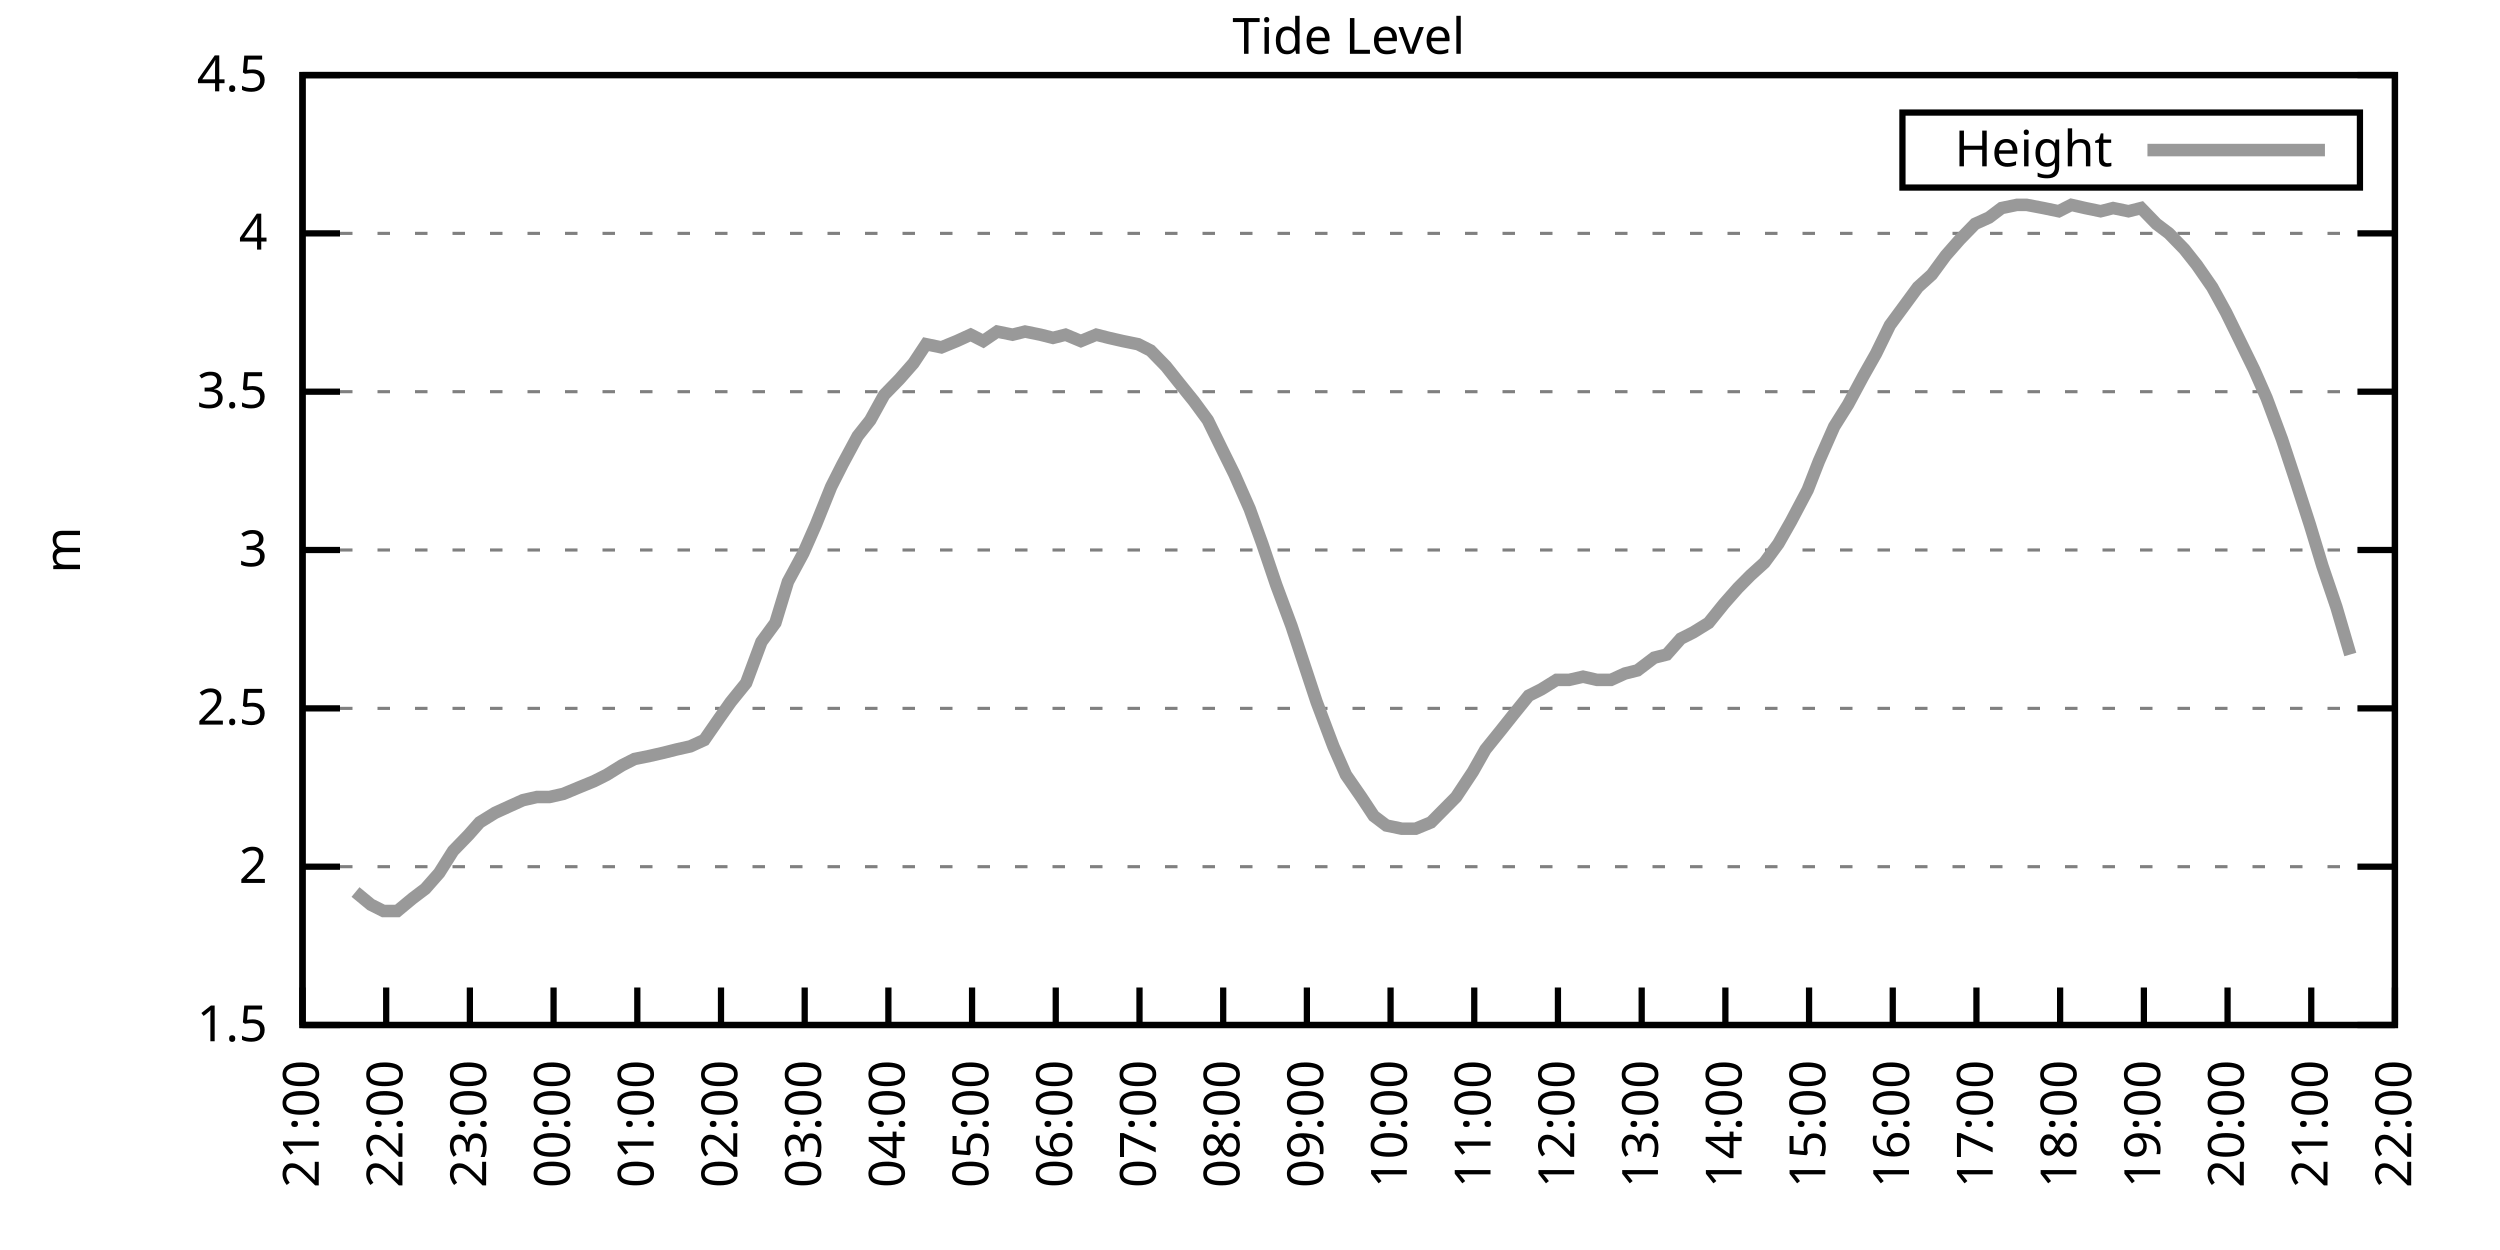
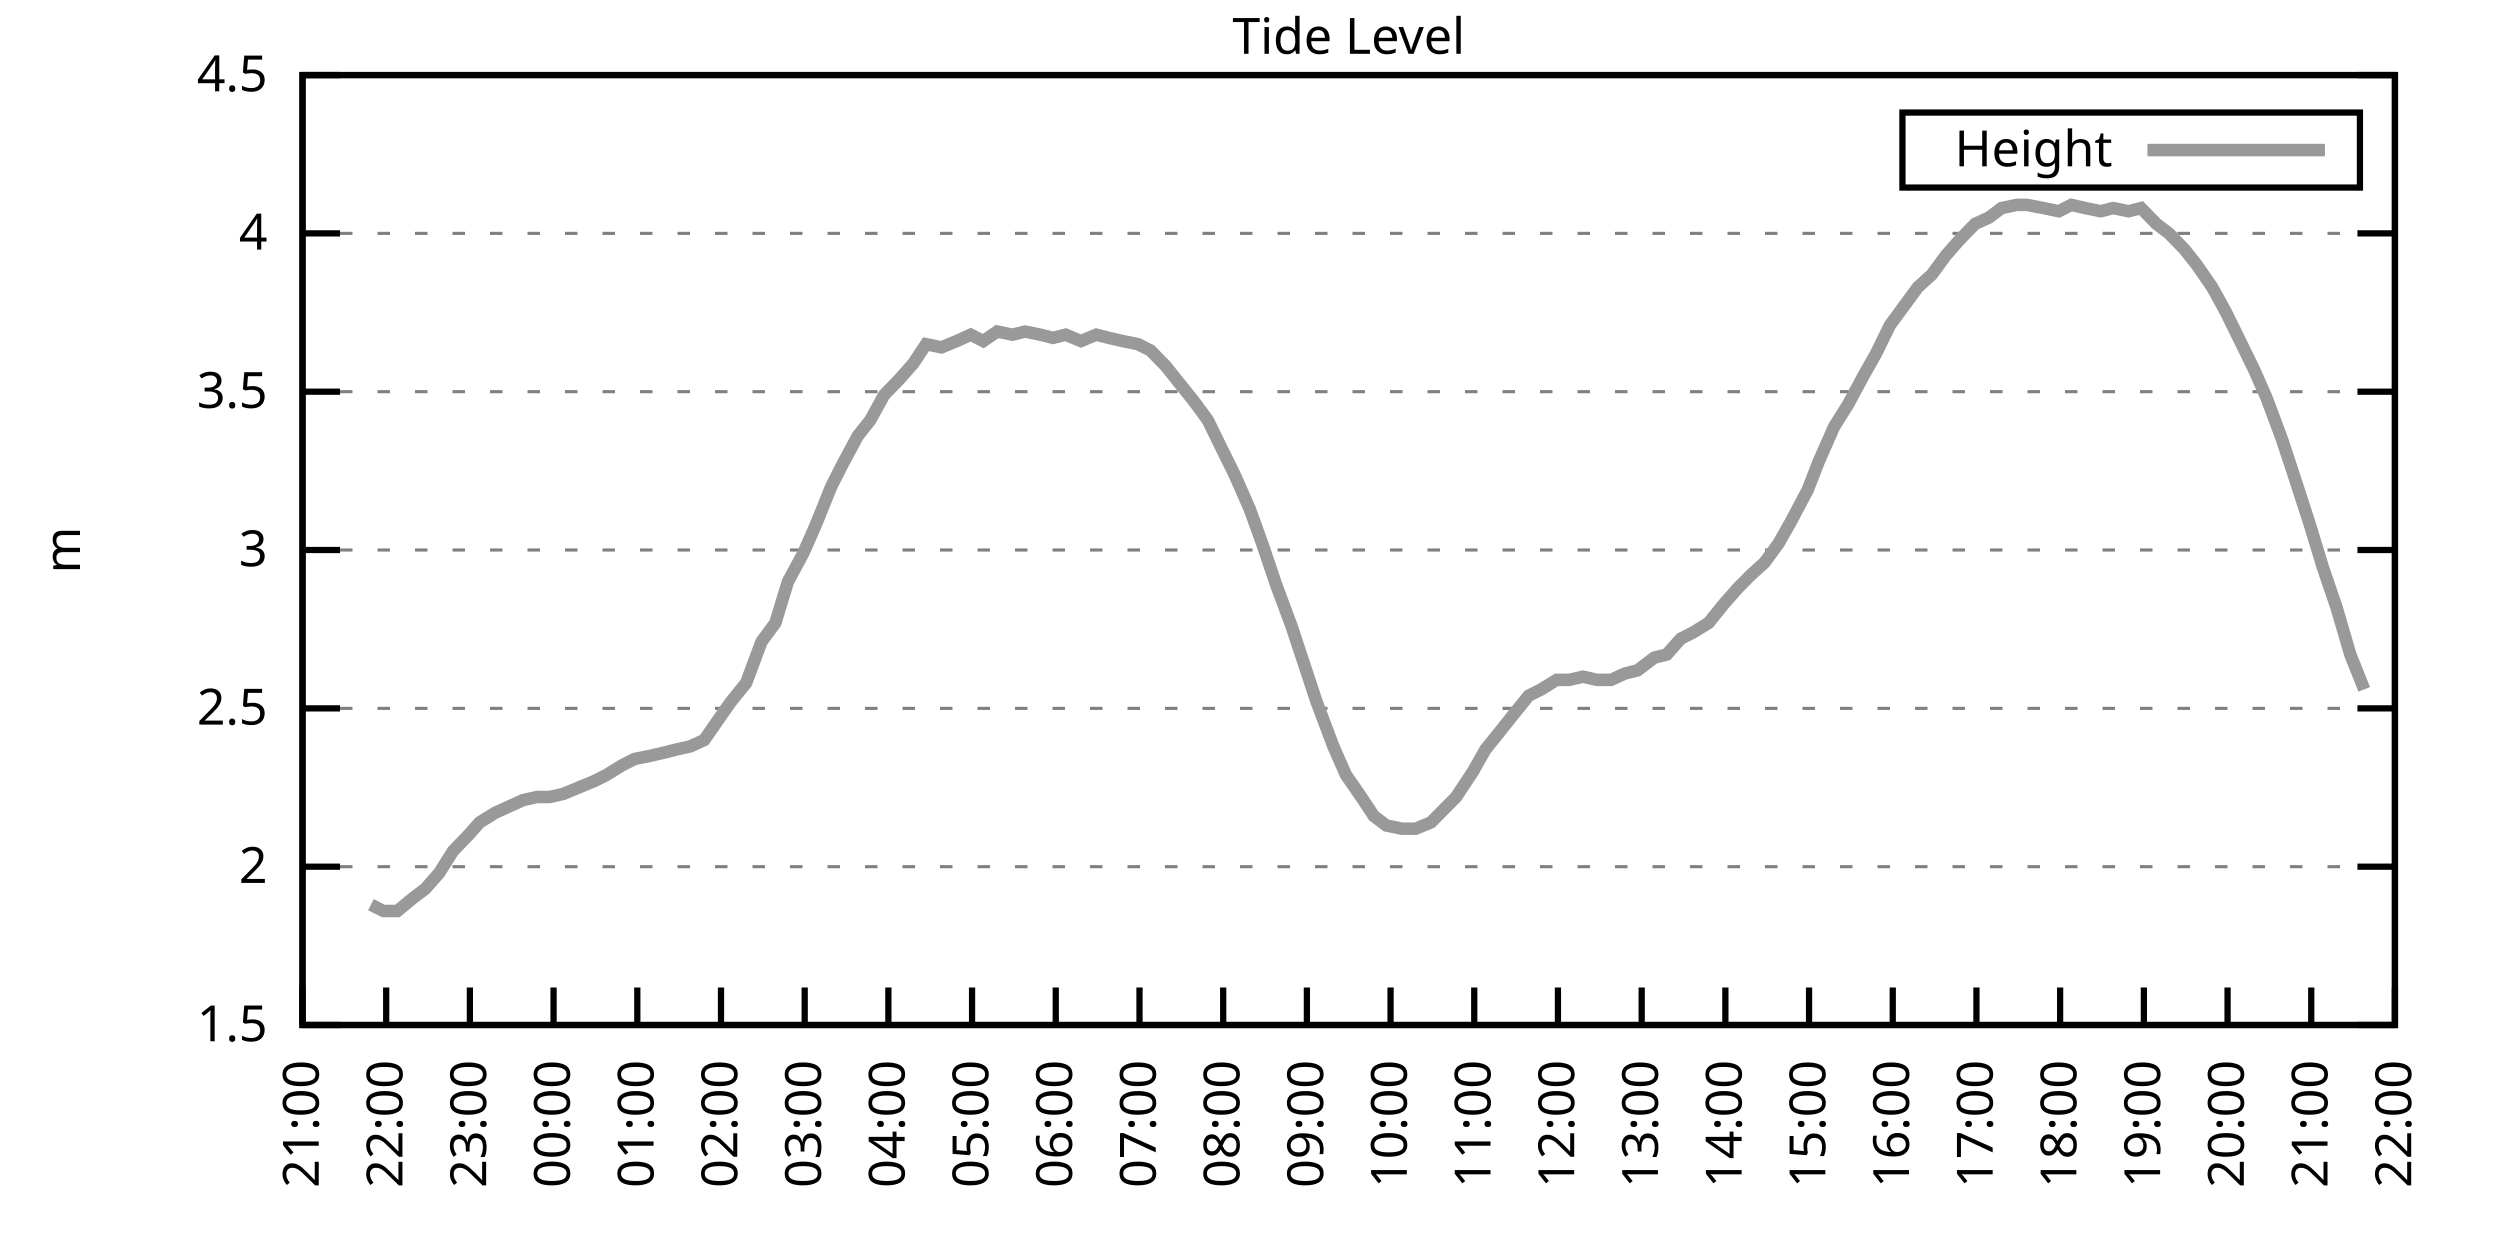
<svg xmlns="http://www.w3.org/2000/svg" xmlns:xlink="http://www.w3.org/1999/xlink" width="400" height="200" viewBox="0 0 400 200">
  <g id="gnuplot_canvas">
    <rect x="0" y="0" width="400" height="200" fill="none" />
    <defs>
      <circle id="gpDot" r="0.5" stroke-width="0.5" stroke="currentColor" />
      <path id="gpPt0" stroke-width="0.333" stroke="currentColor" d="M-1,0 h2 M0,-1 v2" />
      <path id="gpPt1" stroke-width="0.333" stroke="currentColor" d="M-1,-1 L1,1 M1,-1 L-1,1" />
      <path id="gpPt2" stroke-width="0.333" stroke="currentColor" d="M-1,0 L1,0 M0,-1 L0,1 M-1,-1 L1,1 M-1,1 L1,-1" />
      <rect id="gpPt3" stroke-width="0.333" stroke="currentColor" x="-1" y="-1" width="2" height="2" />
      <rect id="gpPt4" stroke-width="0.333" stroke="currentColor" fill="currentColor" x="-1" y="-1" width="2" height="2" />
      <circle id="gpPt5" stroke-width="0.333" stroke="currentColor" cx="0" cy="0" r="1" />
      <use xlink:href="#gpPt5" id="gpPt6" fill="currentColor" stroke="none" />
      <path id="gpPt7" stroke-width="0.333" stroke="currentColor" d="M0,-1.33 L-1.33,0.67 L1.33,0.67 z" />
      <use xlink:href="#gpPt7" id="gpPt8" fill="currentColor" stroke="none" />
      <use xlink:href="#gpPt7" id="gpPt9" stroke="currentColor" transform="rotate(180)" />
      <use xlink:href="#gpPt9" id="gpPt10" fill="currentColor" stroke="none" />
      <use xlink:href="#gpPt3" id="gpPt11" stroke="currentColor" transform="rotate(45)" />
      <use xlink:href="#gpPt11" id="gpPt12" fill="currentColor" stroke="none" />
      <path id="gpPt13" stroke-width="0.333" stroke="currentColor" d="M0,1.330 L1.265,0.411 L0.782,-1.067 L-0.782,-1.076 L-1.265,0.411 z" />
      <use xlink:href="#gpPt13" id="gpPt14" fill="currentColor" stroke="none" />
      <filter id="textbox" filterUnits="objectBoundingBox" x="0" y="0" height="1" width="1">
        <feFlood flood-color="white" flood-opacity="1" result="bgnd" />
        <feComposite in="SourceGraphic" in2="bgnd" operator="atop" />
      </filter>
      <filter id="greybox" filterUnits="objectBoundingBox" x="0" y="0" height="1" width="1">
        <feFlood flood-color="lightgrey" flood-opacity="1" result="grey" />
        <feComposite in="SourceGraphic" in2="grey" operator="atop" />
      </filter>
    </defs>
    <g fill="none" color="white" stroke="currentColor" stroke-width="1.00" stroke-linecap="butt" stroke-linejoin="miter">
</g>
    <g fill="none" color="black" stroke="currentColor" stroke-width="1.00" stroke-linecap="butt" stroke-linejoin="miter">
      <g stroke="none" shape-rendering="crispEdges">
        <polygon fill="rgb(255, 255, 255)" points="48.40,164.00 383.18,164.00 383.18,12.02 48.40,12.02 " />
      </g>
    </g>
    <g fill="none" color="black" stroke="currentColor" stroke-width="1.00" stroke-linecap="butt" stroke-linejoin="miter">
</g>
    <g fill="none" color="black" stroke="black" stroke-width="0.50" stroke-linecap="butt" stroke-linejoin="miter">
</g>
    <g fill="none" color="gray" stroke="currentColor" stroke-width="0.50" stroke-linecap="butt" stroke-linejoin="miter">
      <path stroke="gray" stroke-dasharray="2,4" class="gridline" d="M48.40,164.00 L383.19,164.00  " />
    </g>
    <g fill="none" color="gray" stroke="gray" stroke-width="1.00" stroke-linecap="butt" stroke-linejoin="miter">
</g>
    <g fill="none" color="black" stroke="currentColor" stroke-width="1.00" stroke-linecap="butt" stroke-linejoin="miter">
      <path stroke="black" d="M48.40,164.00 L54.40,164.00 M383.19,164.00 L377.19,164.00  " />
      <g transform="translate(42.80,166.60)" stroke="none" fill="black" font-family="Sans" font-size="8.00" text-anchor="end">
        <text>
          <tspan font-family="Sans"> 1.5</tspan>
        </text>
      </g>
    </g>
    <g fill="none" color="black" stroke="currentColor" stroke-width="1.00" stroke-linecap="butt" stroke-linejoin="miter">
</g>
    <g fill="none" color="black" stroke="black" stroke-width="0.50" stroke-linecap="butt" stroke-linejoin="miter">
</g>
    <g fill="none" color="gray" stroke="currentColor" stroke-width="0.50" stroke-linecap="butt" stroke-linejoin="miter">
      <path stroke="gray" stroke-dasharray="2,4" class="gridline" d="M48.40,138.67 L383.19,138.67  " />
    </g>
    <g fill="none" color="gray" stroke="gray" stroke-width="1.00" stroke-linecap="butt" stroke-linejoin="miter">
</g>
    <g fill="none" color="black" stroke="currentColor" stroke-width="1.00" stroke-linecap="butt" stroke-linejoin="miter">
      <path stroke="black" d="M48.40,138.67 L54.40,138.67 M383.19,138.67 L377.19,138.67  " />
      <g transform="translate(42.80,141.27)" stroke="none" fill="black" font-family="Sans" font-size="8.00" text-anchor="end">
        <text>
          <tspan font-family="Sans"> 2</tspan>
        </text>
      </g>
    </g>
    <g fill="none" color="black" stroke="currentColor" stroke-width="1.00" stroke-linecap="butt" stroke-linejoin="miter">
</g>
    <g fill="none" color="black" stroke="black" stroke-width="0.50" stroke-linecap="butt" stroke-linejoin="miter">
</g>
    <g fill="none" color="gray" stroke="currentColor" stroke-width="0.50" stroke-linecap="butt" stroke-linejoin="miter">
      <path stroke="gray" stroke-dasharray="2,4" class="gridline" d="M48.40,113.34 L383.19,113.34  " />
    </g>
    <g fill="none" color="gray" stroke="gray" stroke-width="1.00" stroke-linecap="butt" stroke-linejoin="miter">
</g>
    <g fill="none" color="black" stroke="currentColor" stroke-width="1.00" stroke-linecap="butt" stroke-linejoin="miter">
      <path stroke="black" d="M48.40,113.34 L54.40,113.34 M383.19,113.34 L377.19,113.34  " />
      <g transform="translate(42.80,115.94)" stroke="none" fill="black" font-family="Sans" font-size="8.00" text-anchor="end">
        <text>
          <tspan font-family="Sans"> 2.5</tspan>
        </text>
      </g>
    </g>
    <g fill="none" color="black" stroke="currentColor" stroke-width="1.00" stroke-linecap="butt" stroke-linejoin="miter">
</g>
    <g fill="none" color="black" stroke="black" stroke-width="0.50" stroke-linecap="butt" stroke-linejoin="miter">
</g>
    <g fill="none" color="gray" stroke="currentColor" stroke-width="0.50" stroke-linecap="butt" stroke-linejoin="miter">
      <path stroke="gray" stroke-dasharray="2,4" class="gridline" d="M48.40,88.00 L383.19,88.00  " />
    </g>
    <g fill="none" color="gray" stroke="gray" stroke-width="1.00" stroke-linecap="butt" stroke-linejoin="miter">
</g>
    <g fill="none" color="black" stroke="currentColor" stroke-width="1.00" stroke-linecap="butt" stroke-linejoin="miter">
      <path stroke="black" d="M48.40,88.00 L54.40,88.00 M383.19,88.00 L377.19,88.00  " />
      <g transform="translate(42.80,90.60)" stroke="none" fill="black" font-family="Sans" font-size="8.00" text-anchor="end">
        <text>
          <tspan font-family="Sans"> 3</tspan>
        </text>
      </g>
    </g>
    <g fill="none" color="black" stroke="currentColor" stroke-width="1.00" stroke-linecap="butt" stroke-linejoin="miter">
</g>
    <g fill="none" color="black" stroke="black" stroke-width="0.50" stroke-linecap="butt" stroke-linejoin="miter">
</g>
    <g fill="none" color="gray" stroke="currentColor" stroke-width="0.50" stroke-linecap="butt" stroke-linejoin="miter">
      <path stroke="gray" stroke-dasharray="2,4" class="gridline" d="M48.40,62.67 L383.19,62.67  " />
    </g>
    <g fill="none" color="gray" stroke="gray" stroke-width="1.00" stroke-linecap="butt" stroke-linejoin="miter">
</g>
    <g fill="none" color="black" stroke="currentColor" stroke-width="1.00" stroke-linecap="butt" stroke-linejoin="miter">
      <path stroke="black" d="M48.40,62.67 L54.40,62.67 M383.19,62.67 L377.19,62.67  " />
      <g transform="translate(42.80,65.27)" stroke="none" fill="black" font-family="Sans" font-size="8.00" text-anchor="end">
        <text>
          <tspan font-family="Sans"> 3.5</tspan>
        </text>
      </g>
    </g>
    <g fill="none" color="black" stroke="currentColor" stroke-width="1.00" stroke-linecap="butt" stroke-linejoin="miter">
</g>
    <g fill="none" color="black" stroke="black" stroke-width="0.50" stroke-linecap="butt" stroke-linejoin="miter">
</g>
    <g fill="none" color="gray" stroke="currentColor" stroke-width="0.50" stroke-linecap="butt" stroke-linejoin="miter">
      <path stroke="gray" stroke-dasharray="2,4" class="gridline" d="M48.40,37.34 L383.19,37.34  " />
    </g>
    <g fill="none" color="gray" stroke="gray" stroke-width="1.00" stroke-linecap="butt" stroke-linejoin="miter">
</g>
    <g fill="none" color="black" stroke="currentColor" stroke-width="1.00" stroke-linecap="butt" stroke-linejoin="miter">
      <path stroke="black" d="M48.40,37.34 L54.40,37.34 M383.19,37.34 L377.19,37.34  " />
      <g transform="translate(42.80,39.94)" stroke="none" fill="black" font-family="Sans" font-size="8.00" text-anchor="end">
        <text>
          <tspan font-family="Sans"> 4</tspan>
        </text>
      </g>
    </g>
    <g fill="none" color="black" stroke="currentColor" stroke-width="1.00" stroke-linecap="butt" stroke-linejoin="miter">
</g>
    <g fill="none" color="black" stroke="black" stroke-width="0.50" stroke-linecap="butt" stroke-linejoin="miter">
</g>
    <g fill="none" color="gray" stroke="currentColor" stroke-width="0.50" stroke-linecap="butt" stroke-linejoin="miter">
      <path stroke="gray" stroke-dasharray="2,4" class="gridline" d="M48.40,12.01 L383.19,12.01  " />
    </g>
    <g fill="none" color="gray" stroke="gray" stroke-width="1.00" stroke-linecap="butt" stroke-linejoin="miter">
</g>
    <g fill="none" color="black" stroke="currentColor" stroke-width="1.00" stroke-linecap="butt" stroke-linejoin="miter">
      <path stroke="black" d="M48.40,12.01 L54.40,12.01 M383.19,12.01 L377.19,12.01  " />
      <g transform="translate(42.80,14.61)" stroke="none" fill="black" font-family="Sans" font-size="8.00" text-anchor="end">
        <text>
          <tspan font-family="Sans"> 4.5</tspan>
        </text>
      </g>
    </g>
    <g fill="none" color="black" stroke="currentColor" stroke-width="1.00" stroke-linecap="butt" stroke-linejoin="miter">
      <path stroke="black" d="M48.40,164.00 L48.40,158.00  " />
      <g transform="translate(51.00,169.60) rotate(270.00)" stroke="none" fill="black" font-family="Sans" font-size="8.00" text-anchor="end">
        <text>
          <tspan font-family="Sans">21:00</tspan>
        </text>
      </g>
    </g>
    <g fill="none" color="black" stroke="currentColor" stroke-width="1.00" stroke-linecap="butt" stroke-linejoin="miter">
      <path stroke="black" d="M61.79,164.00 L61.79,158.00  " />
      <g transform="translate(64.39,169.60) rotate(270.00)" stroke="none" fill="black" font-family="Sans" font-size="8.00" text-anchor="end">
        <text>
          <tspan font-family="Sans">22:00</tspan>
        </text>
      </g>
    </g>
    <g fill="none" color="black" stroke="currentColor" stroke-width="1.00" stroke-linecap="butt" stroke-linejoin="miter">
      <path stroke="black" d="M75.18,164.00 L75.18,158.00  " />
      <g transform="translate(77.78,169.60) rotate(270.00)" stroke="none" fill="black" font-family="Sans" font-size="8.00" text-anchor="end">
        <text>
          <tspan font-family="Sans">23:00</tspan>
        </text>
      </g>
    </g>
    <g fill="none" color="black" stroke="currentColor" stroke-width="1.00" stroke-linecap="butt" stroke-linejoin="miter">
      <path stroke="black" d="M88.57,164.00 L88.57,158.00  " />
      <g transform="translate(91.17,169.60) rotate(270.00)" stroke="none" fill="black" font-family="Sans" font-size="8.00" text-anchor="end">
        <text>
          <tspan font-family="Sans">00:00</tspan>
        </text>
      </g>
    </g>
    <g fill="none" color="black" stroke="currentColor" stroke-width="1.00" stroke-linecap="butt" stroke-linejoin="miter">
      <path stroke="black" d="M101.97,164.00 L101.97,158.00  " />
      <g transform="translate(104.57,169.60) rotate(270.00)" stroke="none" fill="black" font-family="Sans" font-size="8.00" text-anchor="end">
        <text>
          <tspan font-family="Sans">01:00</tspan>
        </text>
      </g>
    </g>
    <g fill="none" color="black" stroke="currentColor" stroke-width="1.00" stroke-linecap="butt" stroke-linejoin="miter">
      <path stroke="black" d="M115.36,164.00 L115.36,158.00  " />
      <g transform="translate(117.96,169.60) rotate(270.00)" stroke="none" fill="black" font-family="Sans" font-size="8.00" text-anchor="end">
        <text>
          <tspan font-family="Sans">02:00</tspan>
        </text>
      </g>
    </g>
    <g fill="none" color="black" stroke="currentColor" stroke-width="1.00" stroke-linecap="butt" stroke-linejoin="miter">
      <path stroke="black" d="M128.75,164.00 L128.75,158.00  " />
      <g transform="translate(131.35,169.60) rotate(270.00)" stroke="none" fill="black" font-family="Sans" font-size="8.00" text-anchor="end">
        <text>
          <tspan font-family="Sans">03:00</tspan>
        </text>
      </g>
    </g>
    <g fill="none" color="black" stroke="currentColor" stroke-width="1.00" stroke-linecap="butt" stroke-linejoin="miter">
      <path stroke="black" d="M142.14,164.00 L142.14,158.00  " />
      <g transform="translate(144.74,169.60) rotate(270.00)" stroke="none" fill="black" font-family="Sans" font-size="8.00" text-anchor="end">
        <text>
          <tspan font-family="Sans">04:00</tspan>
        </text>
      </g>
    </g>
    <g fill="none" color="black" stroke="currentColor" stroke-width="1.00" stroke-linecap="butt" stroke-linejoin="miter">
      <path stroke="black" d="M155.53,164.00 L155.53,158.00  " />
      <g transform="translate(158.13,169.60) rotate(270.00)" stroke="none" fill="black" font-family="Sans" font-size="8.00" text-anchor="end">
        <text>
          <tspan font-family="Sans">05:00</tspan>
        </text>
      </g>
    </g>
    <g fill="none" color="black" stroke="currentColor" stroke-width="1.00" stroke-linecap="butt" stroke-linejoin="miter">
      <path stroke="black" d="M168.92,164.00 L168.92,158.00  " />
      <g transform="translate(171.52,169.60) rotate(270.00)" stroke="none" fill="black" font-family="Sans" font-size="8.00" text-anchor="end">
        <text>
          <tspan font-family="Sans">06:00</tspan>
        </text>
      </g>
    </g>
    <g fill="none" color="black" stroke="currentColor" stroke-width="1.00" stroke-linecap="butt" stroke-linejoin="miter">
      <path stroke="black" d="M182.32,164.00 L182.32,158.00  " />
      <g transform="translate(184.92,169.60) rotate(270.00)" stroke="none" fill="black" font-family="Sans" font-size="8.00" text-anchor="end">
        <text>
          <tspan font-family="Sans">07:00</tspan>
        </text>
      </g>
    </g>
    <g fill="none" color="black" stroke="currentColor" stroke-width="1.00" stroke-linecap="butt" stroke-linejoin="miter">
      <path stroke="black" d="M195.71,164.00 L195.71,158.00  " />
      <g transform="translate(198.31,169.60) rotate(270.00)" stroke="none" fill="black" font-family="Sans" font-size="8.00" text-anchor="end">
        <text>
          <tspan font-family="Sans">08:00</tspan>
        </text>
      </g>
    </g>
    <g fill="none" color="black" stroke="currentColor" stroke-width="1.00" stroke-linecap="butt" stroke-linejoin="miter">
      <path stroke="black" d="M209.10,164.00 L209.10,158.00  " />
      <g transform="translate(211.70,169.60) rotate(270.00)" stroke="none" fill="black" font-family="Sans" font-size="8.00" text-anchor="end">
        <text>
          <tspan font-family="Sans">09:00</tspan>
        </text>
      </g>
    </g>
    <g fill="none" color="black" stroke="currentColor" stroke-width="1.00" stroke-linecap="butt" stroke-linejoin="miter">
      <path stroke="black" d="M222.49,164.00 L222.49,158.00  " />
      <g transform="translate(225.09,169.60) rotate(270.00)" stroke="none" fill="black" font-family="Sans" font-size="8.00" text-anchor="end">
        <text>
          <tspan font-family="Sans">10:00</tspan>
        </text>
      </g>
    </g>
    <g fill="none" color="black" stroke="currentColor" stroke-width="1.00" stroke-linecap="butt" stroke-linejoin="miter">
      <path stroke="black" d="M235.88,164.00 L235.88,158.00  " />
      <g transform="translate(238.48,169.60) rotate(270.00)" stroke="none" fill="black" font-family="Sans" font-size="8.00" text-anchor="end">
        <text>
          <tspan font-family="Sans">11:00</tspan>
        </text>
      </g>
    </g>
    <g fill="none" color="black" stroke="currentColor" stroke-width="1.00" stroke-linecap="butt" stroke-linejoin="miter">
      <path stroke="black" d="M249.27,164.00 L249.27,158.00  " />
      <g transform="translate(251.87,169.60) rotate(270.00)" stroke="none" fill="black" font-family="Sans" font-size="8.00" text-anchor="end">
        <text>
          <tspan font-family="Sans">12:00</tspan>
        </text>
      </g>
    </g>
    <g fill="none" color="black" stroke="currentColor" stroke-width="1.00" stroke-linecap="butt" stroke-linejoin="miter">
      <path stroke="black" d="M262.67,164.00 L262.67,158.00  " />
      <g transform="translate(265.27,169.60) rotate(270.00)" stroke="none" fill="black" font-family="Sans" font-size="8.00" text-anchor="end">
        <text>
          <tspan font-family="Sans">13:00</tspan>
        </text>
      </g>
    </g>
    <g fill="none" color="black" stroke="currentColor" stroke-width="1.00" stroke-linecap="butt" stroke-linejoin="miter">
      <path stroke="black" d="M276.06,164.00 L276.06,158.00  " />
      <g transform="translate(278.66,169.60) rotate(270.00)" stroke="none" fill="black" font-family="Sans" font-size="8.00" text-anchor="end">
        <text>
          <tspan font-family="Sans">14:00</tspan>
        </text>
      </g>
    </g>
    <g fill="none" color="black" stroke="currentColor" stroke-width="1.00" stroke-linecap="butt" stroke-linejoin="miter">
      <path stroke="black" d="M289.45,164.00 L289.45,158.00  " />
      <g transform="translate(292.05,169.60) rotate(270.00)" stroke="none" fill="black" font-family="Sans" font-size="8.00" text-anchor="end">
        <text>
          <tspan font-family="Sans">15:00</tspan>
        </text>
      </g>
    </g>
    <g fill="none" color="black" stroke="currentColor" stroke-width="1.00" stroke-linecap="butt" stroke-linejoin="miter">
      <path stroke="black" d="M302.84,164.00 L302.84,158.00  " />
      <g transform="translate(305.44,169.60) rotate(270.00)" stroke="none" fill="black" font-family="Sans" font-size="8.00" text-anchor="end">
        <text>
          <tspan font-family="Sans">16:00</tspan>
        </text>
      </g>
    </g>
    <g fill="none" color="black" stroke="currentColor" stroke-width="1.00" stroke-linecap="butt" stroke-linejoin="miter">
      <path stroke="black" d="M316.23,164.00 L316.23,158.00  " />
      <g transform="translate(318.83,169.60) rotate(270.00)" stroke="none" fill="black" font-family="Sans" font-size="8.00" text-anchor="end">
        <text>
          <tspan font-family="Sans">17:00</tspan>
        </text>
      </g>
    </g>
    <g fill="none" color="black" stroke="currentColor" stroke-width="1.00" stroke-linecap="butt" stroke-linejoin="miter">
      <path stroke="black" d="M329.62,164.00 L329.62,158.00  " />
      <g transform="translate(332.22,169.60) rotate(270.00)" stroke="none" fill="black" font-family="Sans" font-size="8.00" text-anchor="end">
        <text>
          <tspan font-family="Sans">18:00</tspan>
        </text>
      </g>
    </g>
    <g fill="none" color="black" stroke="currentColor" stroke-width="1.00" stroke-linecap="butt" stroke-linejoin="miter">
      <path stroke="black" d="M343.02,164.00 L343.02,158.00  " />
      <g transform="translate(345.62,169.60) rotate(270.00)" stroke="none" fill="black" font-family="Sans" font-size="8.00" text-anchor="end">
        <text>
          <tspan font-family="Sans">19:00</tspan>
        </text>
      </g>
    </g>
    <g fill="none" color="black" stroke="currentColor" stroke-width="1.00" stroke-linecap="butt" stroke-linejoin="miter">
      <path stroke="black" d="M356.41,164.00 L356.41,158.00  " />
      <g transform="translate(359.01,169.60) rotate(270.00)" stroke="none" fill="black" font-family="Sans" font-size="8.00" text-anchor="end">
        <text>
          <tspan font-family="Sans">20:00</tspan>
        </text>
      </g>
    </g>
    <g fill="none" color="black" stroke="currentColor" stroke-width="1.00" stroke-linecap="butt" stroke-linejoin="miter">
      <path stroke="black" d="M369.80,164.00 L369.80,158.00  " />
      <g transform="translate(372.40,169.60) rotate(270.00)" stroke="none" fill="black" font-family="Sans" font-size="8.00" text-anchor="end">
        <text>
          <tspan font-family="Sans">21:00</tspan>
        </text>
      </g>
    </g>
    <g fill="none" color="black" stroke="currentColor" stroke-width="1.00" stroke-linecap="butt" stroke-linejoin="miter">
      <path stroke="black" d="M383.19,164.00 L383.19,158.00  " />
      <g transform="translate(385.79,169.60) rotate(270.00)" stroke="none" fill="black" font-family="Sans" font-size="8.00" text-anchor="end">
        <text>
          <tspan font-family="Sans">22:00</tspan>
        </text>
      </g>
    </g>
    <g fill="none" color="black" stroke="currentColor" stroke-width="1.00" stroke-linecap="butt" stroke-linejoin="miter">
</g>
    <g fill="none" color="black" stroke="currentColor" stroke-width="1.00" stroke-linecap="butt" stroke-linejoin="miter">
      <path stroke="black" d="M48.40,12.01 L48.40,164.00 L383.19,164.00 L383.19,12.01 L48.40,12.01 Z  " />
    </g>
    <g fill="none" color="black" stroke="currentColor" stroke-width="1.00" stroke-linecap="butt" stroke-linejoin="miter">
</g>
    <g fill="none" color="black" stroke="currentColor" stroke-width="1.00" stroke-linecap="butt" stroke-linejoin="miter">
      <path stroke="black" d="M304.39,30.01 L304.39,18.01 L377.59,18.01 L377.59,30.01 L304.39,30.01 Z  " />
    </g>
    <g id="Tide_level_plot_1">
      <g fill="none" color="white" stroke="black" stroke-width="2.00" stroke-linecap="butt" stroke-linejoin="miter">
</g>
      <g fill="none" color="black" stroke="currentColor" stroke-width="2.00" stroke-linecap="butt" stroke-linejoin="miter">
        <g transform="translate(337.99,26.61)" stroke="none" fill="black" font-family="Sans" font-size="8.00" text-anchor="end">
          <text>
            <tspan font-family="Sans">Height</tspan>
          </text>
        </g>
      </g>
      <g fill="none" color="black" stroke="currentColor" stroke-width="2.00" stroke-linecap="butt" stroke-linejoin="miter">
-         <path stroke="rgb(153, 153, 153)" d="M343.59,24.01 L371.99,24.01 M56.88,142.72 L59.34,144.75 L61.35,145.76 L63.58,145.76 L66.03,143.73 L68.04,142.21   L70.27,139.68 L72.50,136.14 L74.96,133.60 L76.75,131.58 L79.20,130.06 L81.43,129.04 L83.66,128.03 L85.90,127.52   L87.91,127.52 L90.14,127.02 L92.59,126.00 L95.05,124.99 L97.06,123.98 L99.51,122.46 L101.52,121.44 L103.98,120.94   L106.21,120.43 L108.22,119.92 L110.45,119.42 L112.68,118.40 L115.13,114.86 L116.92,112.32 L119.38,109.28 L121.83,102.70   L124.06,99.66 L126.07,93.07 L128.53,88.51 L130.54,83.95 L132.99,77.87 L134.78,74.33 L137.23,69.77 L139.24,67.23   L141.47,63.18 L143.93,60.65 L146.16,58.11 L148.17,55.07 L150.62,55.58 L153.08,54.57 L155.31,53.55 L157.32,54.57   L159.55,53.05 L162.01,53.55 L164.01,53.05 L166.47,53.55 L168.48,54.06 L170.49,53.55 L172.94,54.57 L175.40,53.55   L177.41,54.06 L179.64,54.57 L182.09,55.07 L184.10,56.09 L186.56,58.62 L188.57,61.15 L191.02,64.19 L193.25,67.23   L195.48,71.79 L197.49,75.85 L199.95,81.42 L201.96,86.99 L204.19,93.58 L206.64,100.16 L208.65,106.24 L210.66,112.32   L213.34,119.42 L215.35,123.98 L217.80,127.52 L219.81,130.56 L221.82,132.08 L224.28,132.59 L226.51,132.59 L228.96,131.58   L230.97,129.55 L232.98,127.52 L235.66,123.47 L237.67,119.92 L240.12,116.88 L242.13,114.35 L244.59,111.31 L246.60,110.30   L249.05,108.78 L251.06,108.78 L253.29,108.27 L255.52,108.78 L257.76,108.78 L259.99,107.76 L262.00,107.26 L264.67,105.23   L266.68,104.72 L268.92,102.19 L270.92,101.18 L273.38,99.66 L275.83,96.62 L278.07,94.08 L280.07,92.06 L282.31,90.03   L284.54,86.99 L286.55,83.45 L289.23,78.38 L291.01,73.82 L293.47,68.25 L295.70,64.70 L298.15,60.14 L300.16,56.59   L302.39,52.03 L304.63,48.99 L306.86,45.95 L309.09,43.93 L311.32,40.89 L313.55,38.35 L316.01,35.82 L318.24,34.81   L320.25,33.29 L322.70,32.78 L324.27,32.78 L326.95,33.29 L329.40,33.80 L331.41,32.78 L333.64,33.29 L336.10,33.80   L338.10,33.29 L340.56,33.80 L342.57,33.29 L345.02,35.82 L347.03,37.34 L349.49,39.87 L351.50,42.41 L353.95,45.95   L356.18,50.01 L358.42,54.57 L360.65,59.13 L362.66,63.69 L365.11,70.27 L367.12,76.35 L369.58,83.95 L371.58,90.54   L373.82,97.12 L376.05,104.72  " />
+         <path stroke="rgb(153, 153, 153)" d="M343.59,24.01 L371.99,24.01 M59.34,144.75 L61.35,145.76 L63.58,145.76 L66.03,143.73 L68.04,142.21 L70.27,139.68   L72.50,136.14 L74.96,133.60 L76.75,131.58 L79.20,130.06 L81.43,129.04 L83.66,128.03 L85.90,127.52 L87.91,127.52   L90.14,127.02 L92.59,126.00 L95.05,124.99 L97.06,123.98 L99.51,122.46 L101.52,121.44 L103.98,120.94 L106.21,120.43   L108.22,119.92 L110.45,119.42 L112.68,118.40 L115.13,114.86 L116.92,112.32 L119.38,109.28 L121.83,102.70 L124.06,99.66   L126.07,93.07 L128.53,88.51 L130.54,83.95 L132.99,77.87 L134.78,74.33 L137.23,69.77 L139.24,67.23 L141.47,63.18   L143.93,60.65 L146.16,58.11 L148.17,55.07 L150.62,55.58 L153.08,54.57 L155.31,53.55 L157.32,54.57 L159.55,53.05   L162.01,53.55 L164.01,53.05 L166.47,53.55 L168.48,54.06 L170.49,53.55 L172.94,54.57 L175.40,53.55 L177.41,54.06   L179.64,54.57 L182.09,55.07 L184.10,56.09 L186.56,58.62 L188.57,61.15 L191.02,64.19 L193.25,67.23 L195.48,71.79   L197.49,75.85 L199.95,81.42 L201.96,86.99 L204.19,93.58 L206.64,100.16 L208.65,106.24 L210.66,112.32 L213.34,119.42   L215.35,123.98 L217.80,127.52 L219.81,130.56 L221.82,132.08 L224.28,132.59 L226.51,132.59 L228.96,131.58 L230.97,129.55   L232.98,127.52 L235.66,123.47 L237.67,119.92 L240.12,116.88 L242.13,114.35 L244.59,111.31 L246.60,110.30 L249.05,108.78   L251.06,108.78 L253.29,108.27 L255.52,108.78 L257.76,108.78 L259.99,107.76 L262.00,107.26 L264.67,105.23 L266.68,104.72   L268.92,102.19 L270.92,101.18 L273.38,99.66 L275.83,96.62 L278.07,94.08 L280.07,92.06 L282.31,90.03 L284.54,86.99   L286.55,83.45 L289.23,78.38 L291.01,73.82 L293.47,68.25 L295.70,64.70 L298.15,60.14 L300.16,56.59 L302.39,52.03   L304.63,48.99 L306.86,45.95 L309.09,43.93 L311.32,40.89 L313.55,38.35 L316.01,35.82 L318.24,34.81 L320.25,33.29   L322.70,32.78 L324.27,32.78 L326.95,33.29 L329.40,33.80 L331.41,32.78 L333.64,33.29 L336.10,33.80 L338.10,33.29   L340.56,33.80 L342.57,33.29 L345.02,35.82 L347.03,37.34 L349.49,39.87 L351.50,42.41 L353.95,45.95 L356.18,50.01   L358.42,54.57 L360.65,59.13 L362.66,63.69 L365.11,70.27 L367.12,76.35 L369.58,83.95 L371.58,90.54 L373.82,97.12   L376.05,104.72 L378.28,110.30  " />
      </g>
    </g>
    <g fill="none" color="black" stroke="currentColor" stroke-width="2.00" stroke-linecap="butt" stroke-linejoin="miter">
</g>
    <g fill="none" color="black" stroke="black" stroke-width="1.00" stroke-linecap="butt" stroke-linejoin="miter">
</g>
    <g fill="none" color="black" stroke="currentColor" stroke-width="1.00" stroke-linecap="butt" stroke-linejoin="miter">
      <path stroke="black" d="M48.40,12.01 L48.40,164.00 L383.19,164.00 L383.19,12.01 L48.40,12.01 Z  " />
      <g transform="translate(12.80,88.01) rotate(270.00)" stroke="none" fill="black" font-family="Sans" font-size="8.00" text-anchor="middle">
        <text>
          <tspan font-family="Sans">m</tspan>
        </text>
      </g>
    </g>
    <g fill="none" color="black" stroke="currentColor" stroke-width="1.00" stroke-linecap="butt" stroke-linejoin="miter">
</g>
    <g fill="none" color="black" stroke="currentColor" stroke-width="1.00" stroke-linecap="butt" stroke-linejoin="miter">
      <g transform="translate(215.79,8.61)" stroke="none" fill="black" font-family="Sans" font-size="8.00" text-anchor="middle">
        <text>
          <tspan font-family="Sans">Tide Level</tspan>
        </text>
      </g>
    </g>
    <g fill="none" color="black" stroke="currentColor" stroke-width="1.00" stroke-linecap="butt" stroke-linejoin="miter">
</g>
  </g>
</svg>
